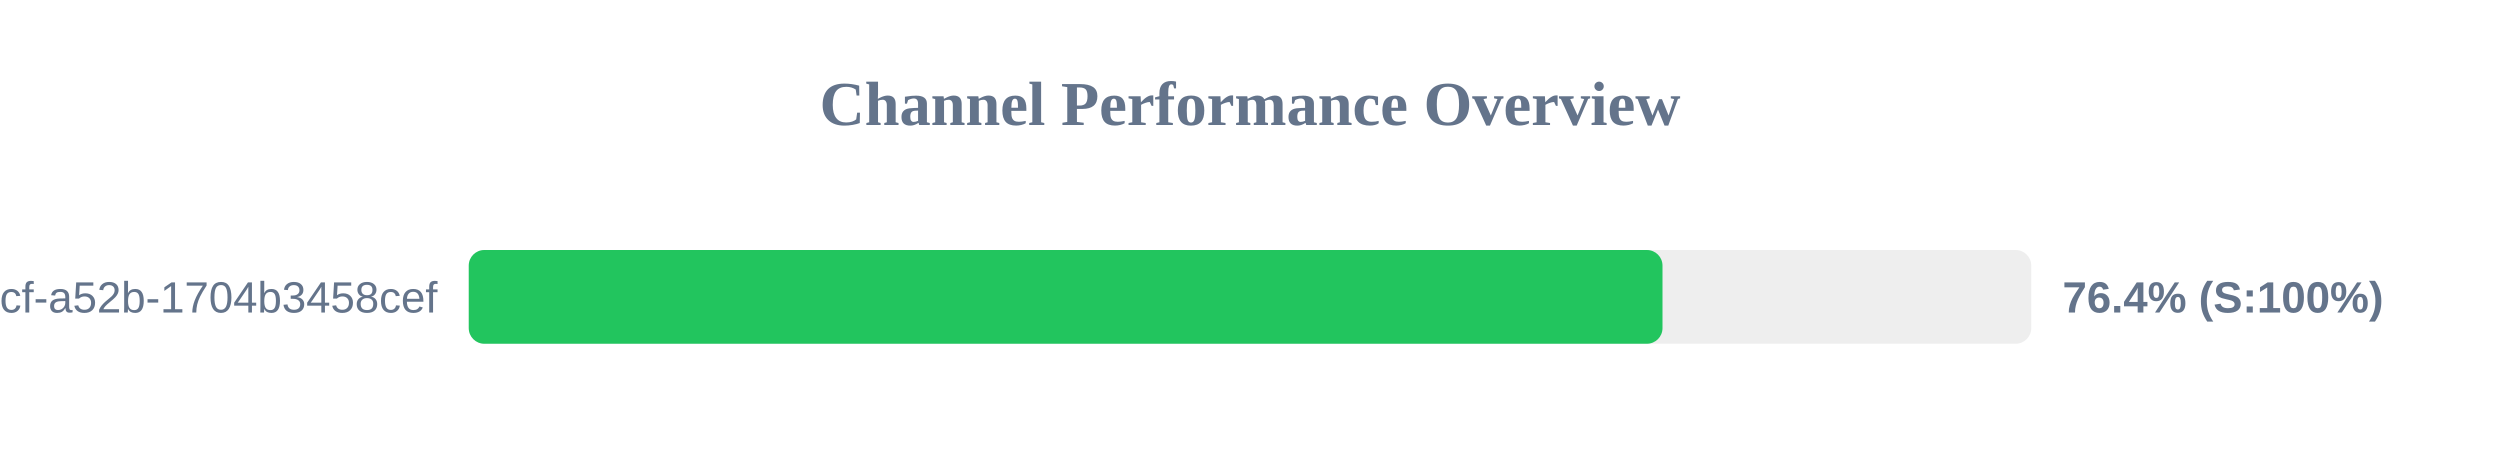
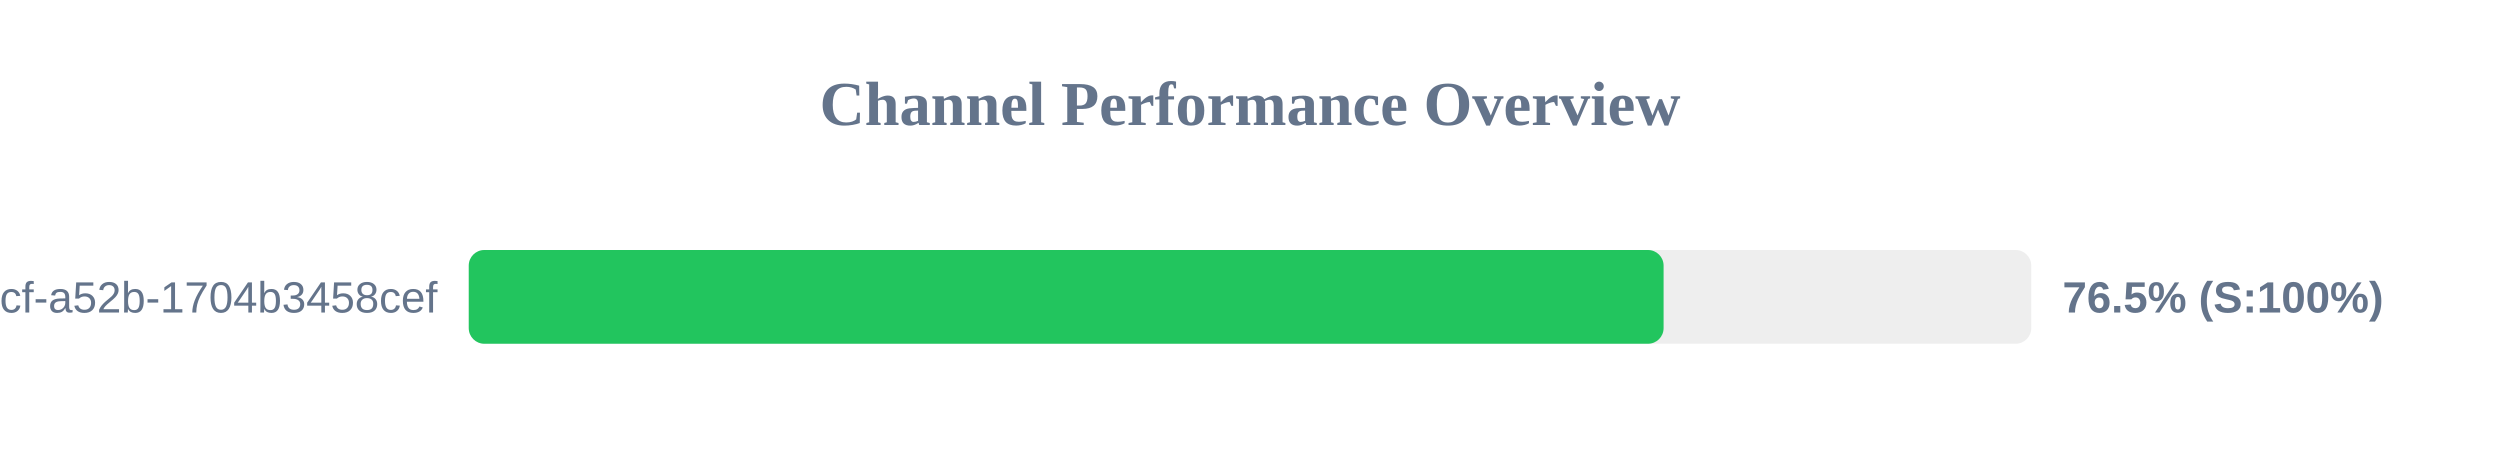
<svg xmlns="http://www.w3.org/2000/svg" width="800" height="150" version="1.1">
  <style>
        .row { font: 14px Arial; fill: #64748b; }
        .score { font: bold 14px Arial; fill: #64748b; }
    </style>
  <text x="400" y="40" text-anchor="middle" font-size="20px" font-weight="bold" fill="#64748b">Channel Performance Overview</text>
  <rect x="150" y="80" width="500" height="30" fill="#eee" rx="5" />
-   <rect x="150" y="80" width="382.0" height="30" fill="#22c55e" rx="5" />
+   <rect x="150" y="80" width="382.35" height="30" fill="#22c55e" rx="5" />
  <text x="140" y="100" text-anchor="end" class="row">?uuid=0cb527d9-6117-4bcf-a52b-1704b3458cef</text>
-   <text x="660" y="100" text-anchor="start" class="score">76.4% (S:100%)</text>
+   <text x="660" y="100" text-anchor="start" class="score">76.5% (S:100%)</text>
</svg>
